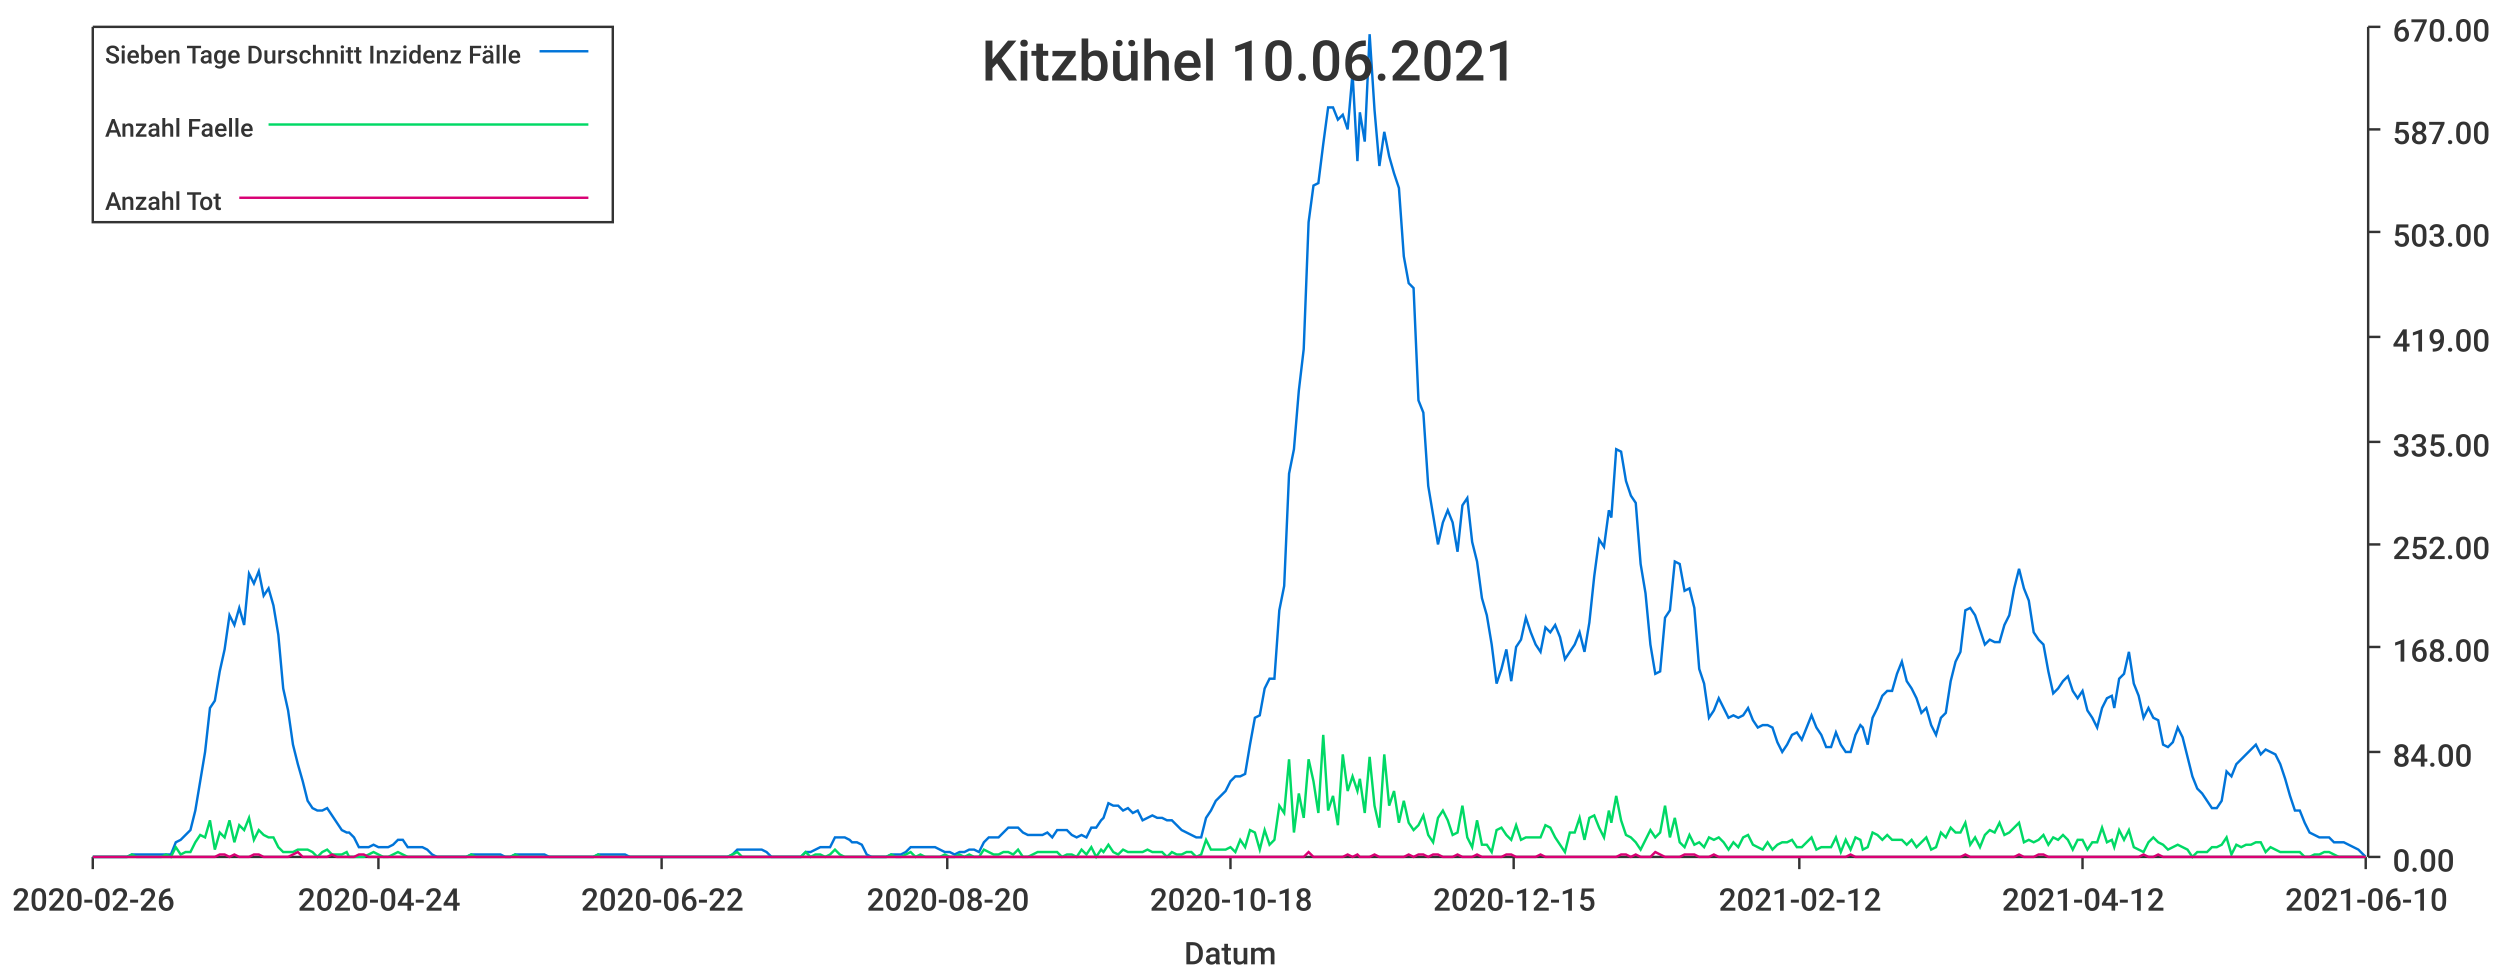
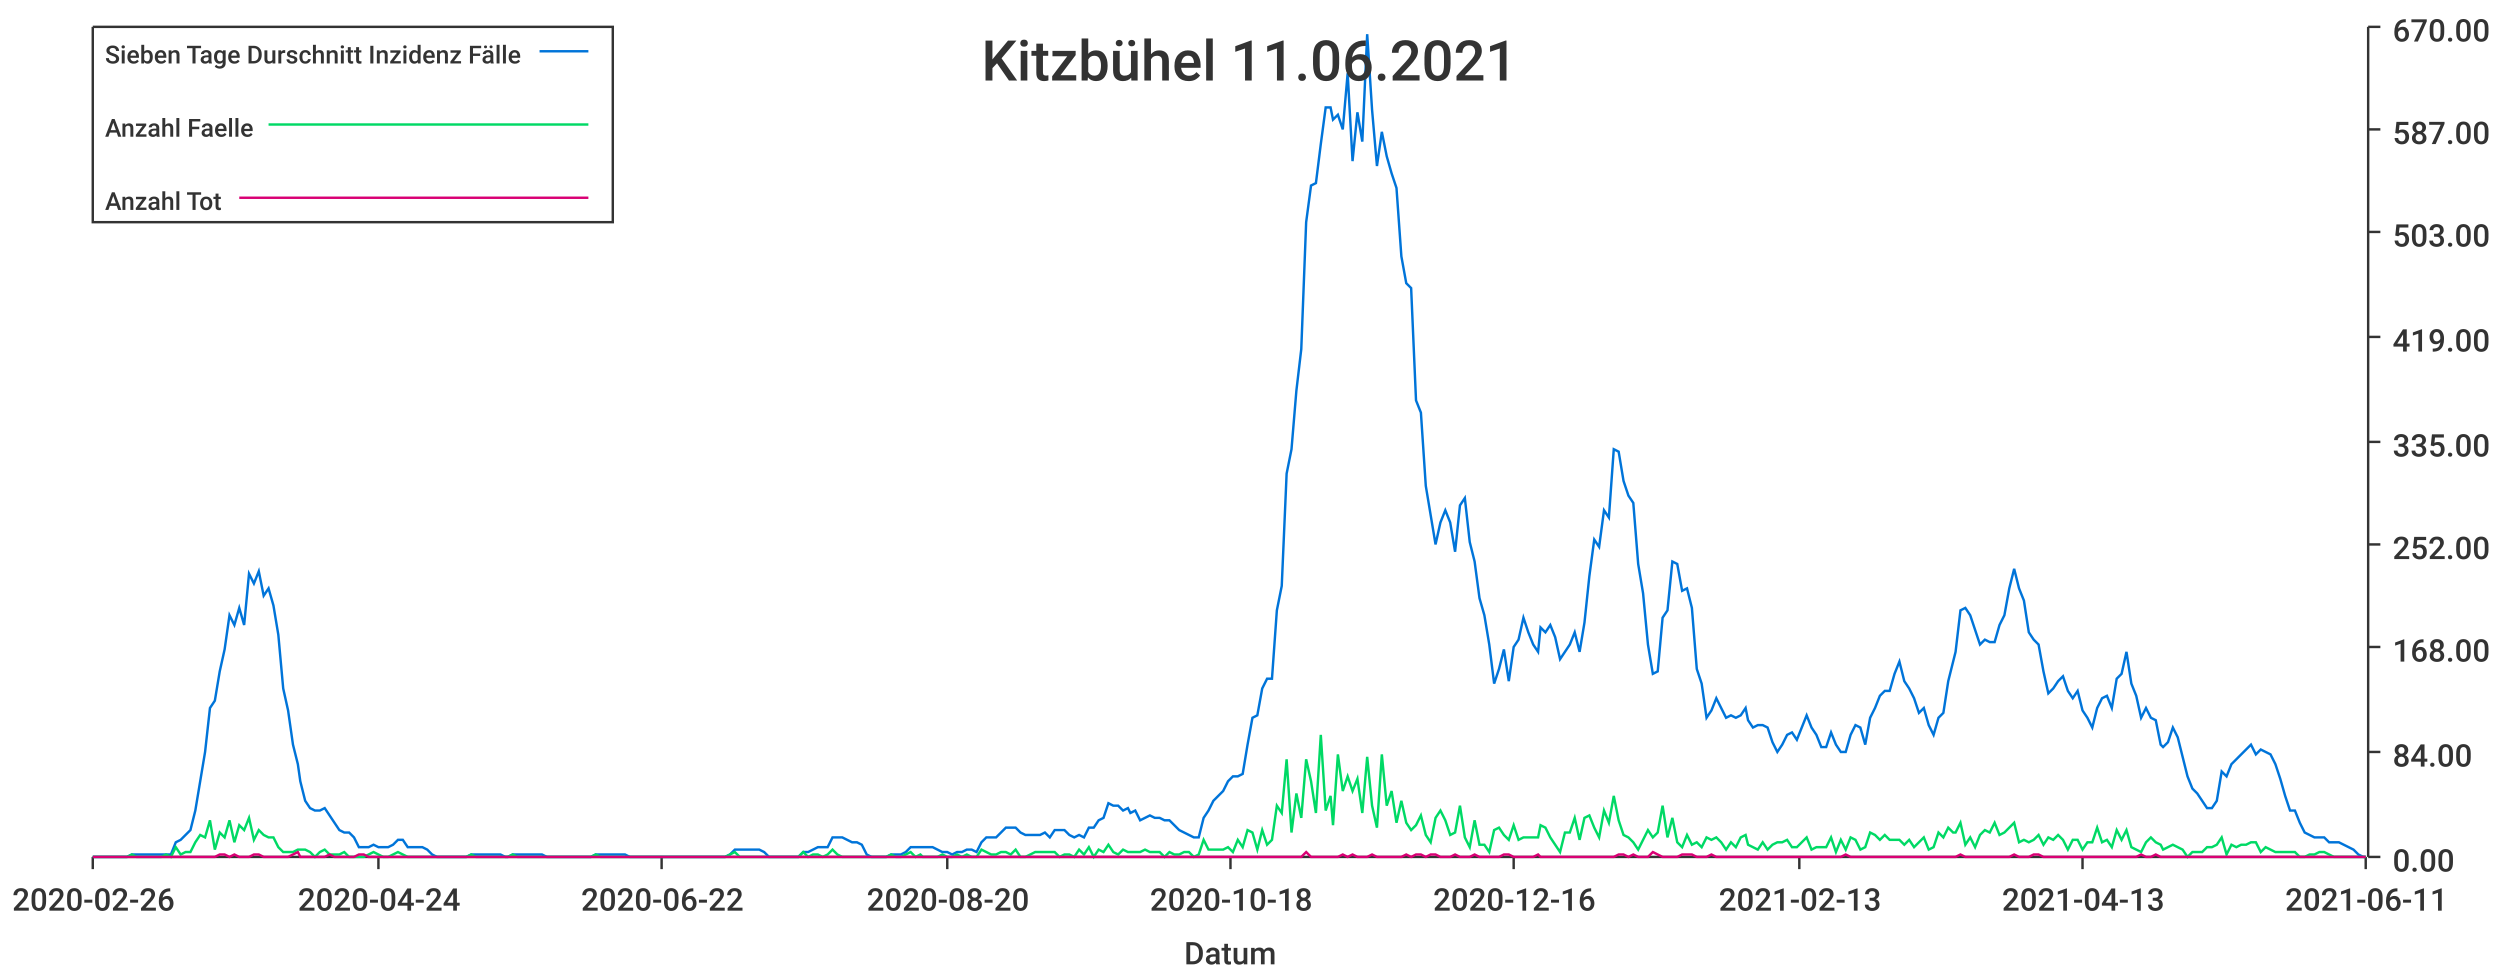
<svg xmlns="http://www.w3.org/2000/svg" width="1024" height="400">\n<path d="M 0 0 L 1024 0 L 1024 400 L 0 400 L 0 0" style="stroke-width:0;stroke:rgba(255,255,255,1.0);fill:rgba(255,255,255,1.0)" />
  <path d="M 38 11 L 969 11 L 969 351 L 38 351 L 38 11" style="stroke-width:0;stroke:rgba(255,255,255,1.0);fill:rgba(255,255,255,1.0)" />
  <path d="M 38 351 L 969 351" style="stroke-width:1;stroke:rgba(51,51,51,1.0);fill:none" />
  <path d="M 38 351 L 38 356" style="stroke-width:1;stroke:rgba(51,51,51,1.0);fill:none" />
  <text x="5" y="373" style="stroke-width:0;stroke:none;fill:rgba(51,51,51,1.0);font-size:12.8px;font-family:'Roboto Medium',sans-serif">2020-02-26</text>
  <path d="M 155 351 L 155 356" style="stroke-width:1;stroke:rgba(51,51,51,1.0);fill:none" />
  <text x="122" y="373" style="stroke-width:0;stroke:none;fill:rgba(51,51,51,1.0);font-size:12.8px;font-family:'Roboto Medium',sans-serif">2020-04-24</text>
  <path d="M 271 351 L 271 356" style="stroke-width:1;stroke:rgba(51,51,51,1.0);fill:none" />
  <text x="238" y="373" style="stroke-width:0;stroke:none;fill:rgba(51,51,51,1.0);font-size:12.8px;font-family:'Roboto Medium',sans-serif">2020-06-22</text>
  <path d="M 388 351 L 388 356" style="stroke-width:1;stroke:rgba(51,51,51,1.0);fill:none" />
  <text x="355" y="373" style="stroke-width:0;stroke:none;fill:rgba(51,51,51,1.0);font-size:12.8px;font-family:'Roboto Medium',sans-serif">2020-08-20</text>
  <path d="M 504 351 L 504 356" style="stroke-width:1;stroke:rgba(51,51,51,1.0);fill:none" />
  <text x="471" y="373" style="stroke-width:0;stroke:none;fill:rgba(51,51,51,1.0);font-size:12.8px;font-family:'Roboto Medium',sans-serif">2020-10-18</text>
  <path d="M 620 351 L 620 356" style="stroke-width:1;stroke:rgba(51,51,51,1.0);fill:none" />
-   <text x="587" y="373" style="stroke-width:0;stroke:none;fill:rgba(51,51,51,1.0);font-size:12.8px;font-family:'Roboto Medium',sans-serif">2020-12-15</text>
+   <text x="587" y="373" style="stroke-width:0;stroke:none;fill:rgba(51,51,51,1.0);font-size:12.8px;font-family:'Roboto Medium',sans-serif">2020-12-16</text>
  <path d="M 737 351 L 737 356" style="stroke-width:1;stroke:rgba(51,51,51,1.0);fill:none" />
-   <text x="704" y="373" style="stroke-width:0;stroke:none;fill:rgba(51,51,51,1.0);font-size:12.8px;font-family:'Roboto Medium',sans-serif">2021-02-12</text>
+   <text x="704" y="373" style="stroke-width:0;stroke:none;fill:rgba(51,51,51,1.0);font-size:12.8px;font-family:'Roboto Medium',sans-serif">2021-02-13</text>
  <path d="M 853 351 L 853 356" style="stroke-width:1;stroke:rgba(51,51,51,1.0);fill:none" />
-   <text x="820" y="373" style="stroke-width:0;stroke:none;fill:rgba(51,51,51,1.0);font-size:12.8px;font-family:'Roboto Medium',sans-serif">2021-04-12</text>
+   <text x="820" y="373" style="stroke-width:0;stroke:none;fill:rgba(51,51,51,1.0);font-size:12.8px;font-family:'Roboto Medium',sans-serif">2021-04-13</text>
  <path d="M 969 351 L 969 356" style="stroke-width:1;stroke:rgba(51,51,51,1.0);fill:none" />
-   <text x="936" y="373" style="stroke-width:0;stroke:none;fill:rgba(51,51,51,1.0);font-size:12.8px;font-family:'Roboto Medium',sans-serif">2021-06-10</text>
+   <text x="936" y="373" style="stroke-width:0;stroke:none;fill:rgba(51,51,51,1.0);font-size:12.8px;font-family:'Roboto Medium',sans-serif">2021-06-11</text>
  <text x="485" y="395" style="stroke-width:0;stroke:none;fill:rgba(51,51,51,1.0);font-size:12.8px;font-family:'Roboto Medium',sans-serif">Datum</text>
  <path d="M 970 351 L 970 11" style="stroke-width:1;stroke:rgba(51,51,51,1.0);fill:none" />
  <path d="M 970 351 L 975 351" style="stroke-width:1;stroke:rgba(51,51,51,1.0);fill:none" />
  <text x="980" y="357" style="stroke-width:0;stroke:none;fill:rgba(51,51,51,1.0);font-size:12.8px;font-family:'Roboto Medium',sans-serif">0.00</text>
  <path d="M 970 308 L 975 308" style="stroke-width:1;stroke:rgba(51,51,51,1.0);fill:none" />
  <text x="980" y="314" style="stroke-width:0;stroke:none;fill:rgba(51,51,51,1.0);font-size:12.8px;font-family:'Roboto Medium',sans-serif">84.00</text>
  <path d="M 970 265 L 975 265" style="stroke-width:1;stroke:rgba(51,51,51,1.0);fill:none" />
  <text x="980" y="271" style="stroke-width:0;stroke:none;fill:rgba(51,51,51,1.0);font-size:12.8px;font-family:'Roboto Medium',sans-serif">168.00</text>
  <path d="M 970 223 L 975 223" style="stroke-width:1;stroke:rgba(51,51,51,1.0);fill:none" />
  <text x="980" y="229" style="stroke-width:0;stroke:none;fill:rgba(51,51,51,1.0);font-size:12.8px;font-family:'Roboto Medium',sans-serif">252.00</text>
  <path d="M 970 181 L 975 181" style="stroke-width:1;stroke:rgba(51,51,51,1.0);fill:none" />
  <text x="980" y="187" style="stroke-width:0;stroke:none;fill:rgba(51,51,51,1.0);font-size:12.8px;font-family:'Roboto Medium',sans-serif">335.00</text>
  <path d="M 970 138 L 975 138" style="stroke-width:1;stroke:rgba(51,51,51,1.0);fill:none" />
  <text x="980" y="144" style="stroke-width:0;stroke:none;fill:rgba(51,51,51,1.0);font-size:12.8px;font-family:'Roboto Medium',sans-serif">419.00</text>
  <path d="M 970 95 L 975 95" style="stroke-width:1;stroke:rgba(51,51,51,1.0);fill:none" />
  <text x="980" y="101" style="stroke-width:0;stroke:none;fill:rgba(51,51,51,1.0);font-size:12.8px;font-family:'Roboto Medium',sans-serif">503.00</text>
  <path d="M 970 53 L 975 53" style="stroke-width:1;stroke:rgba(51,51,51,1.0);fill:none" />
  <text x="980" y="59" style="stroke-width:0;stroke:none;fill:rgba(51,51,51,1.0);font-size:12.8px;font-family:'Roboto Medium',sans-serif">587.00</text>
  <path d="M 970 11 L 975 11" style="stroke-width:1;stroke:rgba(51,51,51,1.0);fill:none" />
  <text x="980" y="17" style="stroke-width:0;stroke:none;fill:rgba(51,51,51,1.0);font-size:12.8px;font-family:'Roboto Medium',sans-serif">670.00</text>
-   <path d="M 38 351 L 40 351 L 42 351 L 44 351 L 46 351 L 48 351 L 50 351 L 52 351 L 54 350 L 56 350 L 58 350 L 60 350 L 62 350 L 64 350 L 66 350 L 68 350 L 70 350 L 72 345 L 74 344 L 76 342 L 78 340 L 80 332 L 82 320 L 84 308 L 86 290 L 88 287 L 90 275 L 92 266 L 94 252 L 96 256 L 98 249 L 100 256 L 102 235 L 104 239 L 106 234 L 108 244 L 110 241 L 112 248 L 114 260 L 116 282 L 118 291 L 120 305 L 122 313 L 124 320 L 126 328 L 128 331 L 130 332 L 132 332 L 134 331 L 136 334 L 138 337 L 140 340 L 142 341 L 143 341 L 145 343 L 147 347 L 149 347 L 151 347 L 153 346 L 155 347 L 157 347 L 159 347 L 161 346 L 163 344 L 165 344 L 167 347 L 169 347 L 171 347 L 173 347 L 175 348 L 177 350 L 179 351 L 181 351 L 183 351 L 185 351 L 187 351 L 189 351 L 191 351 L 193 350 L 195 350 L 197 350 L 199 350 L 201 350 L 203 350 L 205 350 L 207 351 L 209 351 L 211 350 L 213 350 L 215 350 L 217 350 L 219 350 L 221 350 L 223 350 L 225 351 L 227 351 L 229 351 L 231 351 L 233 351 L 235 351 L 237 351 L 239 351 L 241 351 L 243 351 L 245 350 L 246 350 L 248 350 L 250 350 L 252 350 L 254 350 L 256 350 L 258 351 L 260 351 L 262 351 L 264 351 L 266 351 L 268 351 L 270 351 L 272 351 L 274 351 L 276 351 L 278 351 L 280 351 L 282 351 L 284 351 L 286 351 L 288 351 L 290 351 L 292 351 L 294 351 L 296 351 L 298 351 L 300 350 L 302 348 L 304 348 L 306 348 L 308 348 L 310 348 L 312 348 L 314 349 L 316 351 L 318 351 L 320 351 L 322 351 L 324 351 L 326 351 L 328 351 L 330 349 L 332 349 L 334 348 L 336 347 L 338 347 L 340 347 L 342 343 L 344 343 L 346 343 L 348 344 L 349 345 L 351 345 L 353 346 L 355 350 L 357 351 L 359 351 L 361 351 L 363 351 L 365 350 L 367 350 L 369 350 L 371 349 L 373 347 L 375 347 L 377 347 L 379 347 L 381 347 L 383 347 L 385 348 L 387 349 L 389 349 L 391 350 L 393 349 L 395 349 L 397 348 L 399 348 L 401 349 L 403 345 L 405 343 L 407 343 L 409 343 L 411 341 L 413 339 L 415 339 L 417 339 L 419 341 L 421 342 L 423 342 L 425 342 L 427 342 L 429 341 L 431 343 L 433 340 L 435 340 L 437 340 L 439 342 L 441 343 L 443 342 L 445 343 L 447 339 L 449 339 L 451 336 L 452 335 L 454 329 L 456 330 L 458 330 L 460 332 L 462 331 L 464 333 L 466 332 L 468 336 L 470 335 L 472 334 L 474 335 L 476 335 L 478 336 L 480 336 L 482 338 L 484 340 L 486 341 L 488 342 L 490 343 L 492 343 L 494 335 L 496 332 L 498 328 L 500 326 L 502 324 L 504 320 L 506 318 L 508 318 L 510 317 L 512 305 L 514 294 L 516 293 L 518 282 L 520 278 L 522 278 L 524 250 L 526 240 L 528 194 L 530 184 L 532 160 L 534 143 L 536 91 L 538 76 L 540 75 L 542 59 L 544 44 L 546 44 L 548 49 L 550 47 L 552 53 L 554 30 L 556 66 L 557 46 L 559 58 L 561 14 L 563 45 L 565 68 L 567 54 L 569 64 L 571 71 L 573 77 L 575 105 L 577 116 L 579 118 L 581 164 L 583 169 L 585 199 L 587 211 L 589 223 L 591 214 L 593 209 L 595 214 L 597 226 L 599 207 L 601 204 L 603 222 L 605 230 L 607 245 L 609 252 L 611 264 L 613 280 L 615 274 L 617 266 L 619 279 L 621 265 L 623 262 L 625 253 L 627 259 L 629 264 L 631 267 L 633 257 L 635 259 L 637 256 L 639 261 L 641 270 L 643 267 L 645 264 L 647 259 L 649 267 L 651 255 L 653 236 L 655 221 L 657 224 L 659 209 L 660 212 L 662 184 L 664 185 L 666 197 L 668 203 L 670 206 L 672 231 L 674 243 L 676 264 L 678 276 L 680 275 L 682 253 L 684 250 L 686 230 L 688 231 L 690 242 L 692 241 L 694 249 L 696 274 L 698 280 L 700 294 L 702 291 L 704 286 L 706 290 L 708 294 L 710 293 L 712 294 L 714 293 L 716 290 L 718 295 L 720 298 L 722 297 L 724 297 L 726 298 L 728 304 L 730 308 L 732 305 L 734 301 L 736 300 L 738 303 L 740 298 L 742 293 L 744 298 L 746 301 L 748 306 L 750 306 L 752 300 L 754 305 L 756 308 L 758 308 L 760 301 L 762 297 L 763 298 L 765 305 L 767 294 L 769 290 L 771 285 L 773 283 L 775 283 L 777 276 L 779 271 L 781 279 L 783 282 L 785 286 L 787 292 L 789 290 L 791 297 L 793 301 L 795 294 L 797 292 L 799 279 L 801 271 L 803 267 L 805 250 L 807 249 L 809 252 L 811 258 L 813 264 L 815 262 L 817 263 L 819 263 L 821 256 L 823 252 L 825 241 L 827 233 L 829 241 L 831 246 L 833 259 L 835 262 L 837 264 L 839 275 L 841 284 L 843 282 L 845 279 L 847 277 L 849 283 L 851 286 L 853 283 L 855 291 L 857 294 L 859 298 L 861 290 L 863 286 L 865 285 L 866 290 L 868 278 L 870 276 L 872 267 L 874 280 L 876 285 L 878 294 L 880 290 L 882 294 L 884 295 L 886 305 L 888 306 L 890 304 L 892 298 L 894 302 L 896 310 L 898 318 L 900 323 L 902 325 L 904 328 L 906 331 L 908 331 L 910 328 L 912 316 L 914 318 L 916 313 L 918 311 L 920 309 L 922 307 L 924 305 L 926 309 L 928 307 L 930 308 L 932 309 L 934 313 L 936 319 L 938 326 L 940 332 L 942 332 L 944 337 L 946 341 L 948 342 L 950 343 L 952 343 L 954 343 L 956 345 L 958 345 L 960 345 L 962 346 L 964 347 L 966 348 L 968 350 L 969 351" style="stroke-width:1;stroke:rgba(0,116,217,1.0);fill:none" />
-   <path d="M 38 351 L 40 351 L 42 351 L 44 351 L 46 351 L 48 351 L 50 351 L 52 351 L 54 350 L 56 351 L 58 351 L 60 351 L 62 351 L 64 351 L 66 351 L 68 350 L 70 351 L 72 347 L 74 350 L 76 349 L 78 349 L 80 345 L 82 342 L 84 343 L 86 336 L 88 348 L 90 341 L 92 343 L 94 336 L 96 345 L 98 338 L 100 340 L 102 335 L 104 344 L 106 340 L 108 342 L 110 343 L 112 343 L 114 347 L 116 349 L 118 349 L 120 349 L 122 348 L 124 348 L 126 348 L 128 349 L 130 351 L 132 349 L 134 348 L 136 350 L 138 350 L 140 350 L 142 349 L 143 351 L 145 351 L 147 351 L 149 351 L 151 350 L 153 349 L 155 350 L 157 351 L 159 351 L 161 350 L 163 349 L 165 350 L 167 351 L 169 351 L 171 351 L 173 351 L 175 351 L 177 351 L 179 351 L 181 351 L 183 351 L 185 351 L 187 351 L 189 351 L 191 351 L 193 350 L 195 351 L 197 351 L 199 351 L 201 351 L 203 351 L 205 351 L 207 351 L 209 351 L 211 350 L 213 351 L 215 351 L 217 351 L 219 351 L 221 351 L 223 351 L 225 351 L 227 351 L 229 351 L 231 351 L 233 351 L 235 351 L 237 351 L 239 351 L 241 351 L 243 351 L 245 350 L 246 351 L 248 351 L 250 351 L 252 351 L 254 351 L 256 351 L 258 351 L 260 351 L 262 351 L 264 351 L 266 351 L 268 351 L 270 351 L 272 351 L 274 351 L 276 351 L 278 351 L 280 351 L 282 351 L 284 351 L 286 351 L 288 351 L 290 351 L 292 351 L 294 351 L 296 351 L 298 351 L 300 350 L 302 349 L 304 351 L 306 351 L 308 351 L 310 351 L 312 351 L 314 351 L 316 351 L 318 351 L 320 351 L 322 351 L 324 351 L 326 351 L 328 351 L 330 349 L 332 351 L 334 350 L 336 350 L 338 351 L 340 350 L 342 348 L 344 350 L 346 351 L 348 351 L 349 351 L 351 351 L 353 351 L 355 351 L 357 351 L 359 351 L 361 351 L 363 351 L 365 350 L 367 351 L 369 351 L 371 350 L 373 349 L 375 351 L 377 350 L 379 351 L 381 351 L 383 351 L 385 351 L 387 350 L 389 351 L 391 351 L 393 350 L 395 351 L 397 350 L 399 351 L 401 351 L 403 348 L 405 349 L 407 350 L 409 350 L 411 349 L 413 349 L 415 350 L 417 348 L 419 351 L 421 351 L 423 350 L 425 349 L 427 349 L 429 349 L 431 349 L 433 349 L 435 351 L 437 350 L 439 350 L 441 351 L 443 348 L 445 350 L 447 347 L 449 351 L 451 348 L 452 349 L 454 346 L 456 349 L 458 350 L 460 348 L 462 349 L 464 349 L 466 349 L 468 349 L 470 348 L 472 349 L 474 349 L 476 349 L 478 351 L 480 349 L 482 350 L 484 350 L 486 349 L 488 349 L 490 351 L 492 350 L 494 344 L 496 348 L 498 348 L 500 348 L 502 348 L 504 347 L 506 349 L 508 344 L 510 347 L 512 340 L 514 341 L 516 348 L 518 340 L 520 346 L 522 344 L 524 330 L 526 333 L 528 311 L 530 341 L 532 325 L 534 335 L 536 311 L 538 320 L 540 333 L 542 301 L 544 332 L 546 326 L 548 338 L 550 309 L 552 324 L 554 318 L 556 324 L 557 319 L 559 333 L 561 310 L 563 330 L 565 339 L 567 309 L 569 330 L 571 324 L 573 337 L 575 328 L 577 337 L 579 340 L 581 338 L 583 334 L 585 342 L 587 345 L 589 335 L 591 332 L 593 336 L 595 342 L 597 341 L 599 330 L 601 343 L 603 347 L 605 336 L 607 346 L 609 346 L 611 349 L 613 340 L 615 339 L 617 342 L 619 344 L 621 338 L 623 344 L 625 343 L 627 343 L 629 343 L 631 343 L 633 338 L 635 339 L 637 343 L 639 346 L 641 349 L 643 341 L 645 341 L 647 335 L 649 344 L 651 335 L 653 334 L 655 339 L 657 343 L 659 332 L 660 337 L 662 326 L 664 336 L 666 342 L 668 343 L 670 345 L 672 348 L 674 344 L 676 340 L 678 343 L 680 341 L 682 330 L 684 343 L 686 335 L 688 345 L 690 347 L 692 342 L 694 346 L 696 345 L 698 347 L 700 343 L 702 344 L 704 343 L 706 345 L 708 348 L 710 345 L 712 347 L 714 343 L 716 342 L 718 346 L 720 347 L 722 348 L 724 345 L 726 348 L 728 346 L 730 345 L 732 345 L 734 344 L 736 347 L 738 347 L 740 345 L 742 343 L 744 348 L 746 347 L 748 347 L 750 347 L 752 343 L 754 349 L 756 344 L 758 348 L 760 343 L 762 344 L 763 348 L 765 347 L 767 341 L 769 342 L 771 344 L 773 342 L 775 344 L 777 344 L 779 344 L 781 346 L 783 344 L 785 347 L 787 345 L 789 343 L 791 348 L 793 347 L 795 341 L 797 343 L 799 339 L 801 341 L 803 341 L 805 337 L 807 346 L 809 343 L 811 347 L 813 342 L 815 340 L 817 341 L 819 337 L 821 342 L 823 341 L 825 339 L 827 337 L 829 345 L 831 344 L 833 345 L 835 344 L 837 342 L 839 346 L 841 343 L 843 344 L 845 342 L 847 344 L 849 348 L 851 344 L 853 344 L 855 348 L 857 345 L 859 345 L 861 339 L 863 345 L 865 344 L 866 347 L 868 340 L 870 344 L 872 340 L 874 347 L 876 348 L 878 349 L 880 345 L 882 343 L 884 345 L 886 346 L 888 348 L 890 347 L 892 346 L 894 347 L 896 348 L 898 351 L 900 349 L 902 349 L 904 349 L 906 347 L 908 347 L 910 346 L 912 343 L 914 350 L 916 346 L 918 347 L 920 346 L 922 346 L 924 345 L 926 345 L 928 349 L 930 347 L 932 348 L 934 349 L 936 349 L 938 349 L 940 349 L 942 349 L 944 351 L 946 351 L 948 350 L 950 350 L 952 349 L 954 349 L 956 350 L 958 351 L 960 351 L 962 351 L 964 351 L 966 351 L 968 351 L 969 351" style="stroke-width:1;stroke:rgba(0,217,101,1.0);fill:none" />
-   <path d="M 38 351 L 40 351 L 42 351 L 44 351 L 46 351 L 48 351 L 50 351 L 52 351 L 54 351 L 56 351 L 58 351 L 60 351 L 62 351 L 64 351 L 66 351 L 68 351 L 70 351 L 72 351 L 74 351 L 76 351 L 78 351 L 80 351 L 82 351 L 84 351 L 86 351 L 88 351 L 90 350 L 92 350 L 94 351 L 96 350 L 98 351 L 100 351 L 102 351 L 104 350 L 106 350 L 108 351 L 110 351 L 112 351 L 114 351 L 116 351 L 118 351 L 120 350 L 122 349 L 124 351 L 126 351 L 128 351 L 130 351 L 132 351 L 134 351 L 136 350 L 138 351 L 140 351 L 142 351 L 143 351 L 145 351 L 147 350 L 149 350 L 151 351 L 153 351 L 155 351 L 157 351 L 159 351 L 161 351 L 163 351 L 165 351 L 167 351 L 169 351 L 171 351 L 173 351 L 175 351 L 177 351 L 179 351 L 181 351 L 183 351 L 185 351 L 187 351 L 189 351 L 191 351 L 193 351 L 195 351 L 197 351 L 199 351 L 201 351 L 203 351 L 205 351 L 207 351 L 209 351 L 211 351 L 213 351 L 215 351 L 217 351 L 219 351 L 221 351 L 223 351 L 225 351 L 227 351 L 229 351 L 231 351 L 233 351 L 235 351 L 237 351 L 239 351 L 241 351 L 243 351 L 245 351 L 246 351 L 248 351 L 250 351 L 252 351 L 254 351 L 256 351 L 258 351 L 260 351 L 262 351 L 264 351 L 266 351 L 268 351 L 270 351 L 272 351 L 274 351 L 276 351 L 278 351 L 280 351 L 282 351 L 284 351 L 286 351 L 288 351 L 290 351 L 292 351 L 294 351 L 296 351 L 298 351 L 300 351 L 302 351 L 304 351 L 306 351 L 308 351 L 310 351 L 312 351 L 314 351 L 316 351 L 318 351 L 320 351 L 322 351 L 324 351 L 326 351 L 328 351 L 330 351 L 332 351 L 334 351 L 336 351 L 338 351 L 340 351 L 342 351 L 344 351 L 346 351 L 348 351 L 349 351 L 351 351 L 353 351 L 355 351 L 357 351 L 359 351 L 361 351 L 363 351 L 365 351 L 367 351 L 369 351 L 371 351 L 373 351 L 375 351 L 377 351 L 379 351 L 381 351 L 383 351 L 385 351 L 387 351 L 389 351 L 391 351 L 393 351 L 395 351 L 397 351 L 399 351 L 401 351 L 403 351 L 405 351 L 407 351 L 409 351 L 411 351 L 413 351 L 415 351 L 417 351 L 419 351 L 421 351 L 423 351 L 425 351 L 427 351 L 429 351 L 431 351 L 433 351 L 435 351 L 437 351 L 439 351 L 441 351 L 443 351 L 445 351 L 447 351 L 449 351 L 451 351 L 452 351 L 454 351 L 456 351 L 458 351 L 460 351 L 462 351 L 464 351 L 466 351 L 468 351 L 470 351 L 472 351 L 474 351 L 476 351 L 478 351 L 480 351 L 482 351 L 484 351 L 486 351 L 488 351 L 490 351 L 492 351 L 494 351 L 496 351 L 498 351 L 500 351 L 502 351 L 504 351 L 506 351 L 508 351 L 510 351 L 512 351 L 514 351 L 516 351 L 518 351 L 520 351 L 522 351 L 524 351 L 526 351 L 528 351 L 530 351 L 532 351 L 534 351 L 536 349 L 538 351 L 540 351 L 542 351 L 544 351 L 546 351 L 548 351 L 550 351 L 552 350 L 554 351 L 556 350 L 557 351 L 559 351 L 561 351 L 563 350 L 565 351 L 567 351 L 569 351 L 571 351 L 573 351 L 575 351 L 577 350 L 579 351 L 581 350 L 583 350 L 585 351 L 587 350 L 589 350 L 591 351 L 593 351 L 595 351 L 597 350 L 599 351 L 601 351 L 603 351 L 605 350 L 607 351 L 609 351 L 611 351 L 613 351 L 615 351 L 617 350 L 619 350 L 621 351 L 623 351 L 625 351 L 627 351 L 629 351 L 631 350 L 633 351 L 635 351 L 637 351 L 639 351 L 641 351 L 643 351 L 645 351 L 647 351 L 649 351 L 651 351 L 653 351 L 655 351 L 657 351 L 659 351 L 660 351 L 662 351 L 664 350 L 666 350 L 668 351 L 670 350 L 672 351 L 674 351 L 676 351 L 678 349 L 680 350 L 682 351 L 684 351 L 686 351 L 688 351 L 690 350 L 692 350 L 694 350 L 696 351 L 698 351 L 700 351 L 702 350 L 704 351 L 706 351 L 708 351 L 710 351 L 712 351 L 714 351 L 716 351 L 718 351 L 720 351 L 722 351 L 724 351 L 726 351 L 728 351 L 730 351 L 732 351 L 734 351 L 736 351 L 738 351 L 740 351 L 742 351 L 744 351 L 746 351 L 748 351 L 750 351 L 752 351 L 754 351 L 756 351 L 758 350 L 760 351 L 762 351 L 763 351 L 765 351 L 767 351 L 769 351 L 771 351 L 773 351 L 775 351 L 777 351 L 779 351 L 781 351 L 783 351 L 785 351 L 787 351 L 789 351 L 791 351 L 793 351 L 795 351 L 797 351 L 799 351 L 801 351 L 803 351 L 805 350 L 807 351 L 809 351 L 811 351 L 813 351 L 815 351 L 817 351 L 819 351 L 821 351 L 823 351 L 825 351 L 827 350 L 829 351 L 831 351 L 833 351 L 835 350 L 837 350 L 839 351 L 841 351 L 843 351 L 845 351 L 847 351 L 849 351 L 851 351 L 853 351 L 855 351 L 857 351 L 859 351 L 861 351 L 863 351 L 865 351 L 866 351 L 868 351 L 870 351 L 872 351 L 874 351 L 876 351 L 878 350 L 880 351 L 882 351 L 884 350 L 886 351 L 888 351 L 890 351 L 892 351 L 894 351 L 896 351 L 898 351 L 900 351 L 902 351 L 904 351 L 906 351 L 908 351 L 910 351 L 912 351 L 914 351 L 916 351 L 918 351 L 920 351 L 922 351 L 924 351 L 926 351 L 928 351 L 930 351 L 932 351 L 934 351 L 936 351 L 938 351 L 940 351 L 942 351 L 944 351 L 946 351 L 948 351 L 950 351 L 952 351 L 954 351 L 956 351 L 958 351 L 960 351 L 962 351 L 964 351 L 966 351 L 968 351 L 969 351" style="stroke-width:1;stroke:rgba(217,0,116,1.0);fill:none" />
-   <text x="402" y="33" style="stroke-width:0;stroke:none;fill:rgba(51,51,51,1.0);font-size:23.0px;font-family:'Roboto Medium',sans-serif">Kitzbühel 10.06.2021</text>
+   <path d="M 38 351 L 40 351 L 42 351 L 44 351 L 46 351 L 48 351 L 50 351 L 52 351 L 54 350 L 56 350 L 58 350 L 60 350 L 62 350 L 64 350 L 66 350 L 68 350 L 70 350 L 72 345 L 74 344 L 76 342 L 78 340 L 80 332 L 82 320 L 84 308 L 86 290 L 88 287 L 90 275 L 92 266 L 94 252 L 96 256 L 98 249 L 100 256 L 102 235 L 104 239 L 106 234 L 108 244 L 110 241 L 112 248 L 114 260 L 116 282 L 118 291 L 120 305 L 122 313 L 123 320 L 125 328 L 127 331 L 129 332 L 131 332 L 133 331 L 135 334 L 137 337 L 139 340 L 141 341 L 143 341 L 145 343 L 147 347 L 149 347 L 151 347 L 153 346 L 155 347 L 157 347 L 159 347 L 161 346 L 163 344 L 165 344 L 167 347 L 169 347 L 171 347 L 173 347 L 175 348 L 177 350 L 179 351 L 181 351 L 183 351 L 185 351 L 187 351 L 189 351 L 191 351 L 193 350 L 195 350 L 197 350 L 199 350 L 201 350 L 203 350 L 205 350 L 207 351 L 208 351 L 210 350 L 212 350 L 214 350 L 216 350 L 218 350 L 220 350 L 222 350 L 224 351 L 226 351 L 228 351 L 230 351 L 232 351 L 234 351 L 236 351 L 238 351 L 240 351 L 242 351 L 244 350 L 246 350 L 248 350 L 250 350 L 252 350 L 254 350 L 256 350 L 258 351 L 260 351 L 262 351 L 264 351 L 266 351 L 268 351 L 270 351 L 272 351 L 274 351 L 276 351 L 278 351 L 280 351 L 282 351 L 284 351 L 286 351 L 288 351 L 290 351 L 292 351 L 293 351 L 295 351 L 297 351 L 299 350 L 301 348 L 303 348 L 305 348 L 307 348 L 309 348 L 311 348 L 313 349 L 315 351 L 317 351 L 319 351 L 321 351 L 323 351 L 325 351 L 327 351 L 329 349 L 331 349 L 333 348 L 335 347 L 337 347 L 339 347 L 341 343 L 343 343 L 345 343 L 347 344 L 349 345 L 351 345 L 353 346 L 355 350 L 357 351 L 359 351 L 361 351 L 363 351 L 365 350 L 367 350 L 369 350 L 371 349 L 373 347 L 375 347 L 377 347 L 378 347 L 380 347 L 382 347 L 384 348 L 386 349 L 388 349 L 390 350 L 392 349 L 394 349 L 396 348 L 398 348 L 400 349 L 402 345 L 404 343 L 406 343 L 408 343 L 410 341 L 412 339 L 414 339 L 416 339 L 418 341 L 420 342 L 422 342 L 424 342 L 426 342 L 428 341 L 430 343 L 432 340 L 434 340 L 436 340 L 438 342 L 440 343 L 442 342 L 444 343 L 446 339 L 448 339 L 450 336 L 452 335 L 454 329 L 456 330 L 458 330 L 460 332 L 462 331 L 463 333 L 465 332 L 467 336 L 469 335 L 471 334 L 473 335 L 475 335 L 477 336 L 479 336 L 481 338 L 483 340 L 485 341 L 487 342 L 489 343 L 491 343 L 493 335 L 495 332 L 497 328 L 499 326 L 501 324 L 503 320 L 505 318 L 507 318 L 509 317 L 511 305 L 513 294 L 515 293 L 517 282 L 519 278 L 521 278 L 523 250 L 525 240 L 527 194 L 529 184 L 531 160 L 533 143 L 535 91 L 537 76 L 539 75 L 541 59 L 543 44 L 545 44 L 546 49 L 548 47 L 550 53 L 552 30 L 554 66 L 556 46 L 558 58 L 560 14 L 562 45 L 564 68 L 566 54 L 568 64 L 570 71 L 572 77 L 574 105 L 576 116 L 578 118 L 580 164 L 582 169 L 584 199 L 586 211 L 588 223 L 590 214 L 592 209 L 594 214 L 596 226 L 598 207 L 600 204 L 602 222 L 604 230 L 606 245 L 608 252 L 610 264 L 612 280 L 614 274 L 616 266 L 618 279 L 620 265 L 622 262 L 624 253 L 626 259 L 628 264 L 630 267 L 631 257 L 633 259 L 635 256 L 637 261 L 639 270 L 641 267 L 643 264 L 645 259 L 647 267 L 649 255 L 651 236 L 653 221 L 655 224 L 657 209 L 659 212 L 661 184 L 663 185 L 665 197 L 667 203 L 669 206 L 671 231 L 673 243 L 675 264 L 677 276 L 679 275 L 681 253 L 683 250 L 685 230 L 687 231 L 689 242 L 691 241 L 693 249 L 695 274 L 697 280 L 699 294 L 701 291 L 703 286 L 705 290 L 707 294 L 709 293 L 711 294 L 713 293 L 715 290 L 716 295 L 718 298 L 720 297 L 722 297 L 724 298 L 726 304 L 728 308 L 730 305 L 732 301 L 734 300 L 736 303 L 738 298 L 740 293 L 742 298 L 744 301 L 746 306 L 748 306 L 750 300 L 752 305 L 754 308 L 756 308 L 758 301 L 760 297 L 762 298 L 764 305 L 766 294 L 768 290 L 770 285 L 772 283 L 774 283 L 776 276 L 778 271 L 780 279 L 782 282 L 784 286 L 786 292 L 788 290 L 790 297 L 792 301 L 794 294 L 796 292 L 798 279 L 800 271 L 801 267 L 803 250 L 805 249 L 807 252 L 809 258 L 811 264 L 813 262 L 815 263 L 817 263 L 819 256 L 821 252 L 823 241 L 825 233 L 827 241 L 829 246 L 831 259 L 833 262 L 835 264 L 837 275 L 839 284 L 841 282 L 843 279 L 845 277 L 847 283 L 849 286 L 851 283 L 853 291 L 855 294 L 857 298 L 859 290 L 861 286 L 863 285 L 865 290 L 867 278 L 869 276 L 871 267 L 873 280 L 875 285 L 877 294 L 879 290 L 881 294 L 883 295 L 885 305 L 886 306 L 888 304 L 890 298 L 892 302 L 894 310 L 896 318 L 898 323 L 900 325 L 902 328 L 904 331 L 906 331 L 908 328 L 910 316 L 912 318 L 914 313 L 916 311 L 918 309 L 920 307 L 922 305 L 924 309 L 926 307 L 928 308 L 930 309 L 932 313 L 934 319 L 936 326 L 938 332 L 940 332 L 942 337 L 944 341 L 946 342 L 948 343 L 950 343 L 952 343 L 954 345 L 956 345 L 958 345 L 960 346 L 962 347 L 964 348 L 966 350 L 968 351 L 969 351" style="stroke-width:1;stroke:rgba(0,116,217,1.0);fill:none" />
+   <path d="M 38 351 L 40 351 L 42 351 L 44 351 L 46 351 L 48 351 L 50 351 L 52 351 L 54 350 L 56 351 L 58 351 L 60 351 L 62 351 L 64 351 L 66 351 L 68 350 L 70 351 L 72 347 L 74 350 L 76 349 L 78 349 L 80 345 L 82 342 L 84 343 L 86 336 L 88 348 L 90 341 L 92 343 L 94 336 L 96 345 L 98 338 L 100 340 L 102 335 L 104 344 L 106 340 L 108 342 L 110 343 L 112 343 L 114 347 L 116 349 L 118 349 L 120 349 L 122 348 L 123 348 L 125 348 L 127 349 L 129 351 L 131 349 L 133 348 L 135 350 L 137 350 L 139 350 L 141 349 L 143 351 L 145 351 L 147 351 L 149 351 L 151 350 L 153 349 L 155 350 L 157 351 L 159 351 L 161 350 L 163 349 L 165 350 L 167 351 L 169 351 L 171 351 L 173 351 L 175 351 L 177 351 L 179 351 L 181 351 L 183 351 L 185 351 L 187 351 L 189 351 L 191 351 L 193 350 L 195 351 L 197 351 L 199 351 L 201 351 L 203 351 L 205 351 L 207 351 L 208 351 L 210 350 L 212 351 L 214 351 L 216 351 L 218 351 L 220 351 L 222 351 L 224 351 L 226 351 L 228 351 L 230 351 L 232 351 L 234 351 L 236 351 L 238 351 L 240 351 L 242 351 L 244 350 L 246 351 L 248 351 L 250 351 L 252 351 L 254 351 L 256 351 L 258 351 L 260 351 L 262 351 L 264 351 L 266 351 L 268 351 L 270 351 L 272 351 L 274 351 L 276 351 L 278 351 L 280 351 L 282 351 L 284 351 L 286 351 L 288 351 L 290 351 L 292 351 L 293 351 L 295 351 L 297 351 L 299 350 L 301 349 L 303 351 L 305 351 L 307 351 L 309 351 L 311 351 L 313 351 L 315 351 L 317 351 L 319 351 L 321 351 L 323 351 L 325 351 L 327 351 L 329 349 L 331 351 L 333 350 L 335 350 L 337 351 L 339 350 L 341 348 L 343 350 L 345 351 L 347 351 L 349 351 L 351 351 L 353 351 L 355 351 L 357 351 L 359 351 L 361 351 L 363 351 L 365 350 L 367 351 L 369 351 L 371 350 L 373 349 L 375 351 L 377 350 L 378 351 L 380 351 L 382 351 L 384 351 L 386 350 L 388 351 L 390 351 L 392 350 L 394 351 L 396 350 L 398 351 L 400 351 L 402 348 L 404 349 L 406 350 L 408 350 L 410 349 L 412 349 L 414 350 L 416 348 L 418 351 L 420 351 L 422 350 L 424 349 L 426 349 L 428 349 L 430 349 L 432 349 L 434 351 L 436 350 L 438 350 L 440 351 L 442 348 L 444 350 L 446 347 L 448 351 L 450 348 L 452 349 L 454 346 L 456 349 L 458 350 L 460 348 L 462 349 L 463 349 L 465 349 L 467 349 L 469 348 L 471 349 L 473 349 L 475 349 L 477 351 L 479 349 L 481 350 L 483 350 L 485 349 L 487 349 L 489 351 L 491 350 L 493 344 L 495 348 L 497 348 L 499 348 L 501 348 L 503 347 L 505 349 L 507 344 L 509 347 L 511 340 L 513 341 L 515 348 L 517 340 L 519 346 L 521 344 L 523 330 L 525 333 L 527 311 L 529 341 L 531 325 L 533 335 L 535 311 L 537 320 L 539 333 L 541 301 L 543 332 L 545 326 L 546 338 L 548 309 L 550 324 L 552 318 L 554 324 L 556 319 L 558 333 L 560 310 L 562 330 L 564 339 L 566 309 L 568 330 L 570 324 L 572 337 L 574 328 L 576 337 L 578 340 L 580 338 L 582 334 L 584 342 L 586 345 L 588 335 L 590 332 L 592 336 L 594 342 L 596 341 L 598 330 L 600 343 L 602 347 L 604 336 L 606 346 L 608 346 L 610 349 L 612 340 L 614 339 L 616 342 L 618 344 L 620 338 L 622 344 L 624 343 L 626 343 L 628 343 L 630 343 L 631 338 L 633 339 L 635 343 L 637 346 L 639 349 L 641 341 L 643 341 L 645 335 L 647 344 L 649 335 L 651 334 L 653 339 L 655 343 L 657 332 L 659 337 L 661 326 L 663 336 L 665 342 L 667 343 L 669 345 L 671 348 L 673 344 L 675 340 L 677 343 L 679 341 L 681 330 L 683 343 L 685 335 L 687 345 L 689 347 L 691 342 L 693 346 L 695 345 L 697 347 L 699 343 L 701 344 L 703 343 L 705 345 L 707 348 L 709 345 L 711 347 L 713 343 L 715 342 L 716 346 L 718 347 L 720 348 L 722 345 L 724 348 L 726 346 L 728 345 L 730 345 L 732 344 L 734 347 L 736 347 L 738 345 L 740 343 L 742 348 L 744 347 L 746 347 L 748 347 L 750 343 L 752 349 L 754 344 L 756 348 L 758 343 L 760 344 L 762 348 L 764 347 L 766 341 L 768 342 L 770 344 L 772 342 L 774 344 L 776 344 L 778 344 L 780 346 L 782 344 L 784 347 L 786 345 L 788 343 L 790 348 L 792 347 L 794 341 L 796 343 L 798 339 L 800 341 L 801 341 L 803 337 L 805 346 L 807 343 L 809 347 L 811 342 L 813 340 L 815 341 L 817 337 L 819 342 L 821 341 L 823 339 L 825 337 L 827 345 L 829 344 L 831 345 L 833 344 L 835 342 L 837 346 L 839 343 L 841 344 L 843 342 L 845 344 L 847 348 L 849 344 L 851 344 L 853 348 L 855 345 L 857 345 L 859 339 L 861 345 L 863 344 L 865 347 L 867 340 L 869 344 L 871 340 L 873 347 L 875 348 L 877 349 L 879 345 L 881 343 L 883 345 L 885 346 L 886 348 L 888 347 L 890 346 L 892 347 L 894 348 L 896 351 L 898 349 L 900 349 L 902 349 L 904 347 L 906 347 L 908 346 L 910 343 L 912 350 L 914 346 L 916 347 L 918 346 L 920 346 L 922 345 L 924 345 L 926 349 L 928 347 L 930 348 L 932 349 L 934 349 L 936 349 L 938 349 L 940 349 L 942 351 L 944 351 L 946 350 L 948 350 L 950 349 L 952 349 L 954 350 L 956 351 L 958 351 L 960 351 L 962 351 L 964 351 L 966 351 L 968 351 L 969 351" style="stroke-width:1;stroke:rgba(0,217,101,1.0);fill:none" />
+   <path d="M 38 351 L 40 351 L 42 351 L 44 351 L 46 351 L 48 351 L 50 351 L 52 351 L 54 351 L 56 351 L 58 351 L 60 351 L 62 351 L 64 351 L 66 351 L 68 351 L 70 351 L 72 351 L 74 351 L 76 351 L 78 351 L 80 351 L 82 351 L 84 351 L 86 351 L 88 351 L 90 350 L 92 350 L 94 351 L 96 350 L 98 351 L 100 351 L 102 351 L 104 350 L 106 350 L 108 351 L 110 351 L 112 351 L 114 351 L 116 351 L 118 351 L 120 350 L 122 349 L 123 351 L 125 351 L 127 351 L 129 351 L 131 351 L 133 351 L 135 350 L 137 351 L 139 351 L 141 351 L 143 351 L 145 351 L 147 350 L 149 350 L 151 351 L 153 351 L 155 351 L 157 351 L 159 351 L 161 351 L 163 351 L 165 351 L 167 351 L 169 351 L 171 351 L 173 351 L 175 351 L 177 351 L 179 351 L 181 351 L 183 351 L 185 351 L 187 351 L 189 351 L 191 351 L 193 351 L 195 351 L 197 351 L 199 351 L 201 351 L 203 351 L 205 351 L 207 351 L 208 351 L 210 351 L 212 351 L 214 351 L 216 351 L 218 351 L 220 351 L 222 351 L 224 351 L 226 351 L 228 351 L 230 351 L 232 351 L 234 351 L 236 351 L 238 351 L 240 351 L 242 351 L 244 351 L 246 351 L 248 351 L 250 351 L 252 351 L 254 351 L 256 351 L 258 351 L 260 351 L 262 351 L 264 351 L 266 351 L 268 351 L 270 351 L 272 351 L 274 351 L 276 351 L 278 351 L 280 351 L 282 351 L 284 351 L 286 351 L 288 351 L 290 351 L 292 351 L 293 351 L 295 351 L 297 351 L 299 351 L 301 351 L 303 351 L 305 351 L 307 351 L 309 351 L 311 351 L 313 351 L 315 351 L 317 351 L 319 351 L 321 351 L 323 351 L 325 351 L 327 351 L 329 351 L 331 351 L 333 351 L 335 351 L 337 351 L 339 351 L 341 351 L 343 351 L 345 351 L 347 351 L 349 351 L 351 351 L 353 351 L 355 351 L 357 351 L 359 351 L 361 351 L 363 351 L 365 351 L 367 351 L 369 351 L 371 351 L 373 351 L 375 351 L 377 351 L 378 351 L 380 351 L 382 351 L 384 351 L 386 351 L 388 351 L 390 351 L 392 351 L 394 351 L 396 351 L 398 351 L 400 351 L 402 351 L 404 351 L 406 351 L 408 351 L 410 351 L 412 351 L 414 351 L 416 351 L 418 351 L 420 351 L 422 351 L 424 351 L 426 351 L 428 351 L 430 351 L 432 351 L 434 351 L 436 351 L 438 351 L 440 351 L 442 351 L 444 351 L 446 351 L 448 351 L 450 351 L 452 351 L 454 351 L 456 351 L 458 351 L 460 351 L 462 351 L 463 351 L 465 351 L 467 351 L 469 351 L 471 351 L 473 351 L 475 351 L 477 351 L 479 351 L 481 351 L 483 351 L 485 351 L 487 351 L 489 351 L 491 351 L 493 351 L 495 351 L 497 351 L 499 351 L 501 351 L 503 351 L 505 351 L 507 351 L 509 351 L 511 351 L 513 351 L 515 351 L 517 351 L 519 351 L 521 351 L 523 351 L 525 351 L 527 351 L 529 351 L 531 351 L 533 351 L 535 349 L 537 351 L 539 351 L 541 351 L 543 351 L 545 351 L 546 351 L 548 351 L 550 350 L 552 351 L 554 350 L 556 351 L 558 351 L 560 351 L 562 350 L 564 351 L 566 351 L 568 351 L 570 351 L 572 351 L 574 351 L 576 350 L 578 351 L 580 350 L 582 350 L 584 351 L 586 350 L 588 350 L 590 351 L 592 351 L 594 351 L 596 350 L 598 351 L 600 351 L 602 351 L 604 350 L 606 351 L 608 351 L 610 351 L 612 351 L 614 351 L 616 350 L 618 350 L 620 351 L 622 351 L 624 351 L 626 351 L 628 351 L 630 350 L 631 351 L 633 351 L 635 351 L 637 351 L 639 351 L 641 351 L 643 351 L 645 351 L 647 351 L 649 351 L 651 351 L 653 351 L 655 351 L 657 351 L 659 351 L 661 351 L 663 350 L 665 350 L 667 351 L 669 350 L 671 351 L 673 351 L 675 351 L 677 349 L 679 350 L 681 351 L 683 351 L 685 351 L 687 351 L 689 350 L 691 350 L 693 350 L 695 351 L 697 351 L 699 351 L 701 350 L 703 351 L 705 351 L 707 351 L 709 351 L 711 351 L 713 351 L 715 351 L 716 351 L 718 351 L 720 351 L 722 351 L 724 351 L 726 351 L 728 351 L 730 351 L 732 351 L 734 351 L 736 351 L 738 351 L 740 351 L 742 351 L 744 351 L 746 351 L 748 351 L 750 351 L 752 351 L 754 351 L 756 350 L 758 351 L 760 351 L 762 351 L 764 351 L 766 351 L 768 351 L 770 351 L 772 351 L 774 351 L 776 351 L 778 351 L 780 351 L 782 351 L 784 351 L 786 351 L 788 351 L 790 351 L 792 351 L 794 351 L 796 351 L 798 351 L 800 351 L 801 351 L 803 350 L 805 351 L 807 351 L 809 351 L 811 351 L 813 351 L 815 351 L 817 351 L 819 351 L 821 351 L 823 351 L 825 350 L 827 351 L 829 351 L 831 351 L 833 350 L 835 350 L 837 351 L 839 351 L 841 351 L 843 351 L 845 351 L 847 351 L 849 351 L 851 351 L 853 351 L 855 351 L 857 351 L 859 351 L 861 351 L 863 351 L 865 351 L 867 351 L 869 351 L 871 351 L 873 351 L 875 351 L 877 350 L 879 351 L 881 351 L 883 350 L 885 351 L 886 351 L 888 351 L 890 351 L 892 351 L 894 351 L 896 351 L 898 351 L 900 351 L 902 351 L 904 351 L 906 351 L 908 351 L 910 351 L 912 351 L 914 351 L 916 351 L 918 351 L 920 351 L 922 351 L 924 351 L 926 351 L 928 351 L 930 351 L 932 351 L 934 351 L 936 351 L 938 351 L 940 351 L 942 351 L 944 351 L 946 351 L 948 351 L 950 351 L 952 351 L 954 351 L 956 351 L 958 351 L 960 351 L 962 351 L 964 351 L 966 351 L 968 351 L 969 351" style="stroke-width:1;stroke:rgba(217,0,116,1.0);fill:none" />
+   <text x="402" y="33" style="stroke-width:0;stroke:none;fill:rgba(51,51,51,1.0);font-size:23.0px;font-family:'Roboto Medium',sans-serif">Kitzbühel 11.06.2021</text>
  <path d="M 38 11 L 251 11 L 251 91 L 38 91 L 38 11" style="stroke-width:1;stroke:rgba(51,51,51,1.0);fill:rgba(255,255,255,1.0)" />
  <text x="43" y="26" style="stroke-width:0;stroke:none;fill:rgba(51,51,51,1.0);font-size:10.2px;font-family:'Roboto Medium',sans-serif">Sieben Tage Durschnitt Inzidenz Fälle</text>
  <path d="M 221 21 L 241 21" style="stroke-width:1;stroke:rgba(0,116,217,1.0);fill:none" />
  <text x="43" y="56" style="stroke-width:0;stroke:none;fill:rgba(51,51,51,1.0);font-size:10.2px;font-family:'Roboto Medium',sans-serif">Anzahl Faelle</text>
  <path d="M 110 51 L 241 51" style="stroke-width:1;stroke:rgba(0,217,101,1.0);fill:none" />
  <text x="43" y="86" style="stroke-width:0;stroke:none;fill:rgba(51,51,51,1.0);font-size:10.2px;font-family:'Roboto Medium',sans-serif">Anzahl Tot</text>
  <path d="M 98 81 L 241 81" style="stroke-width:1;stroke:rgba(217,0,116,1.0);fill:none" />
</svg>
